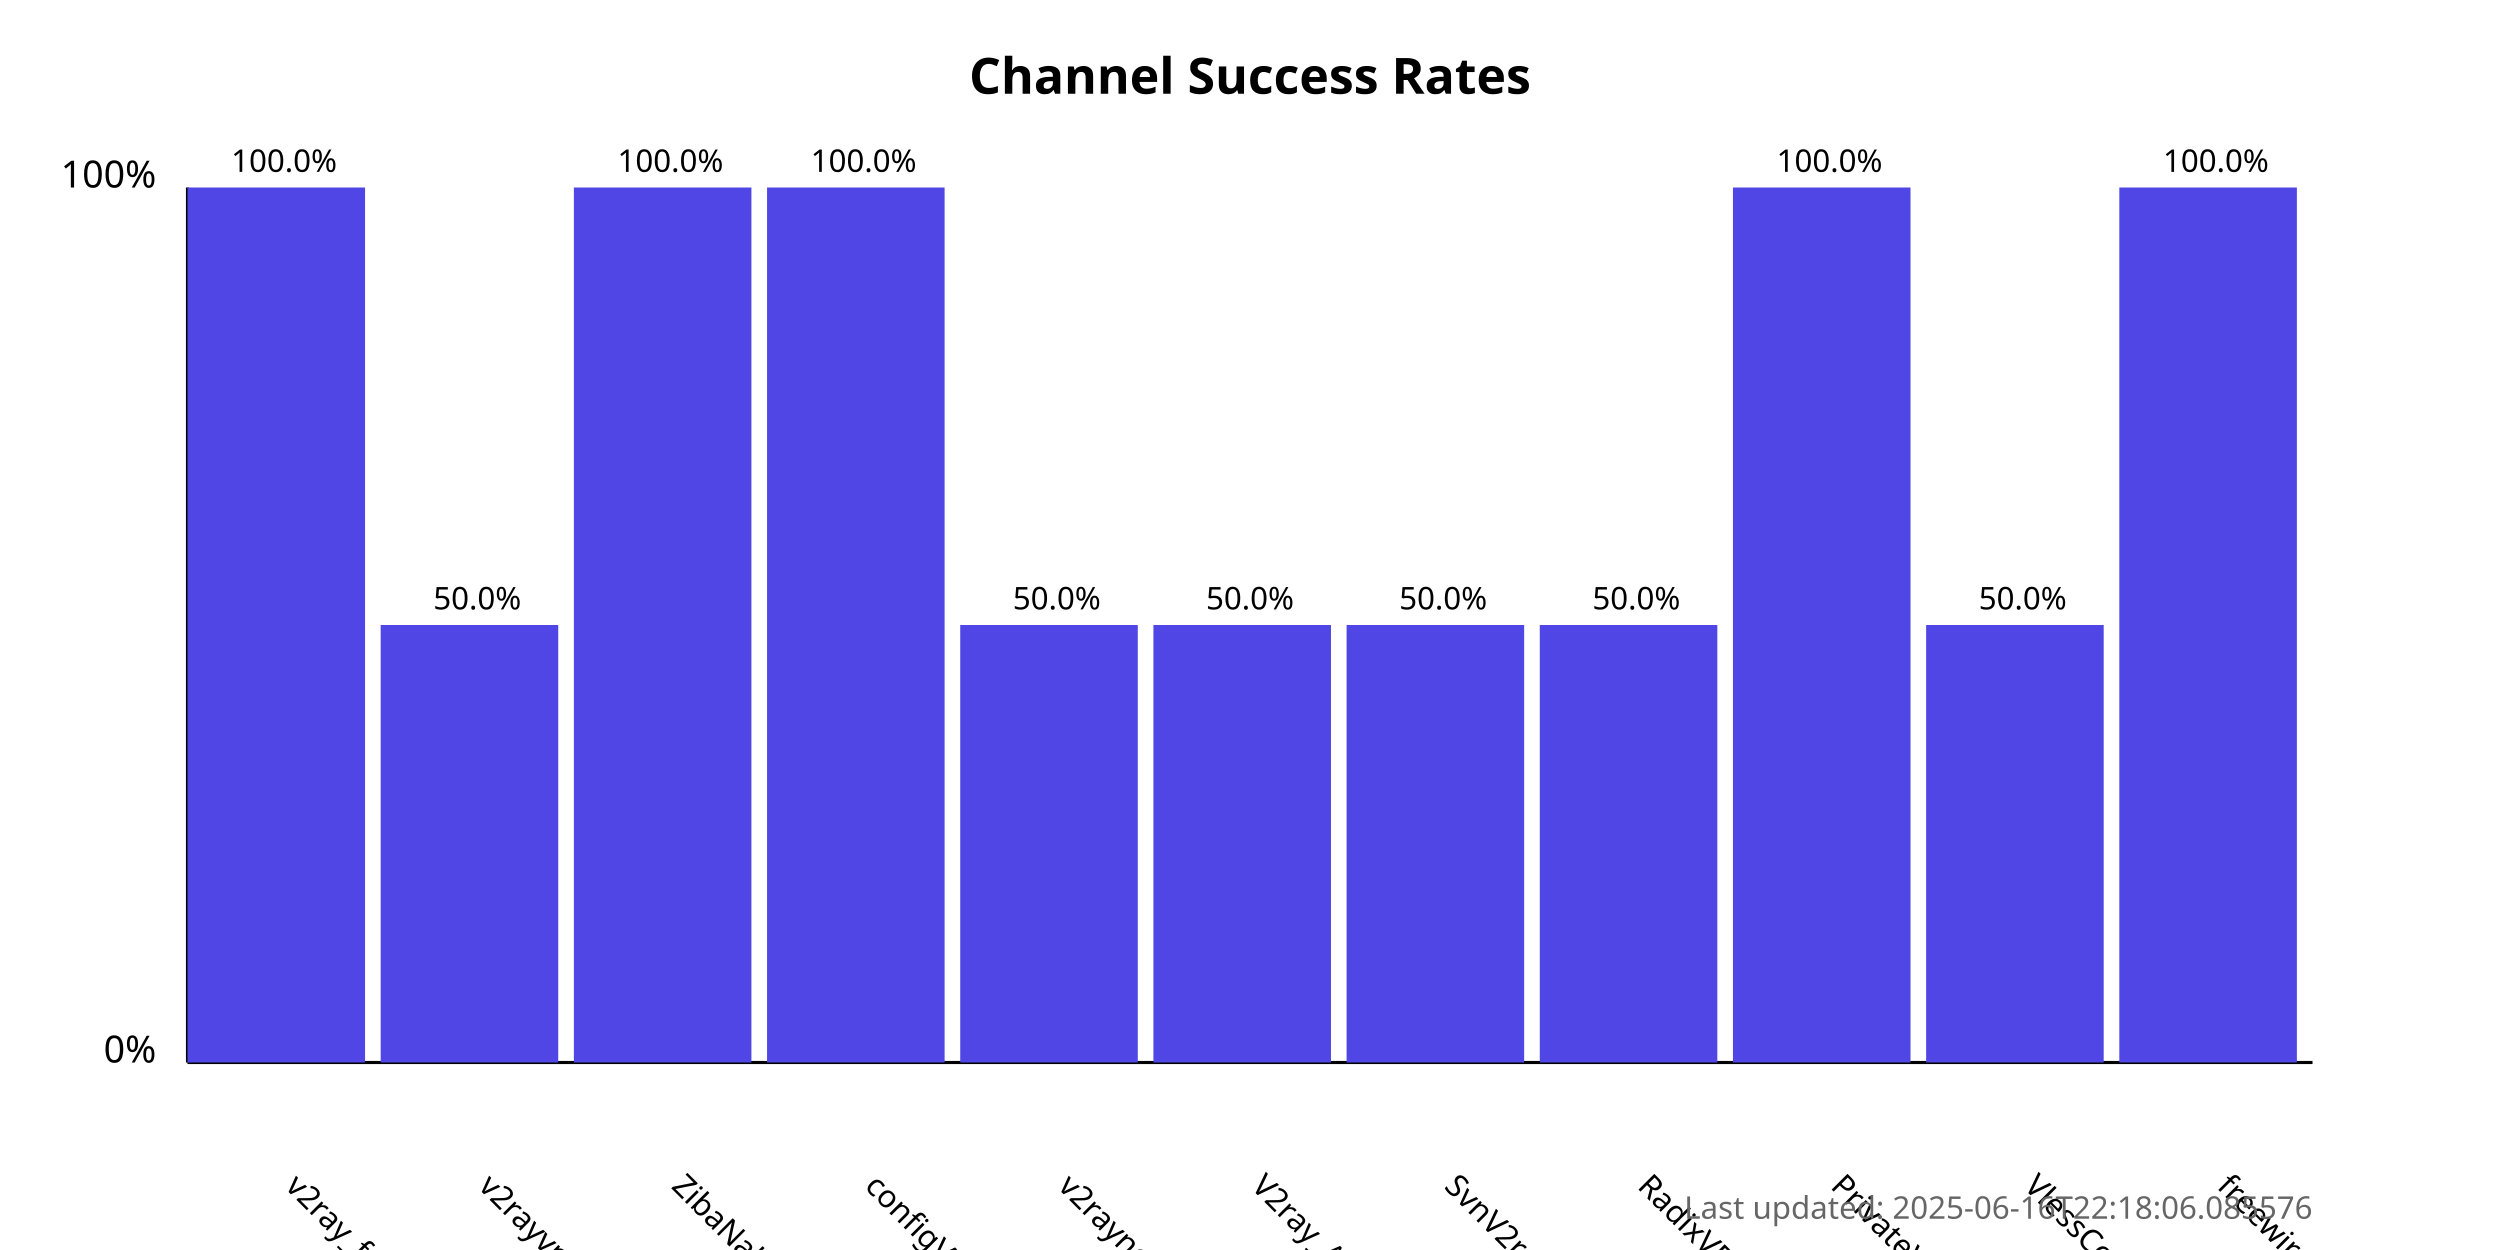
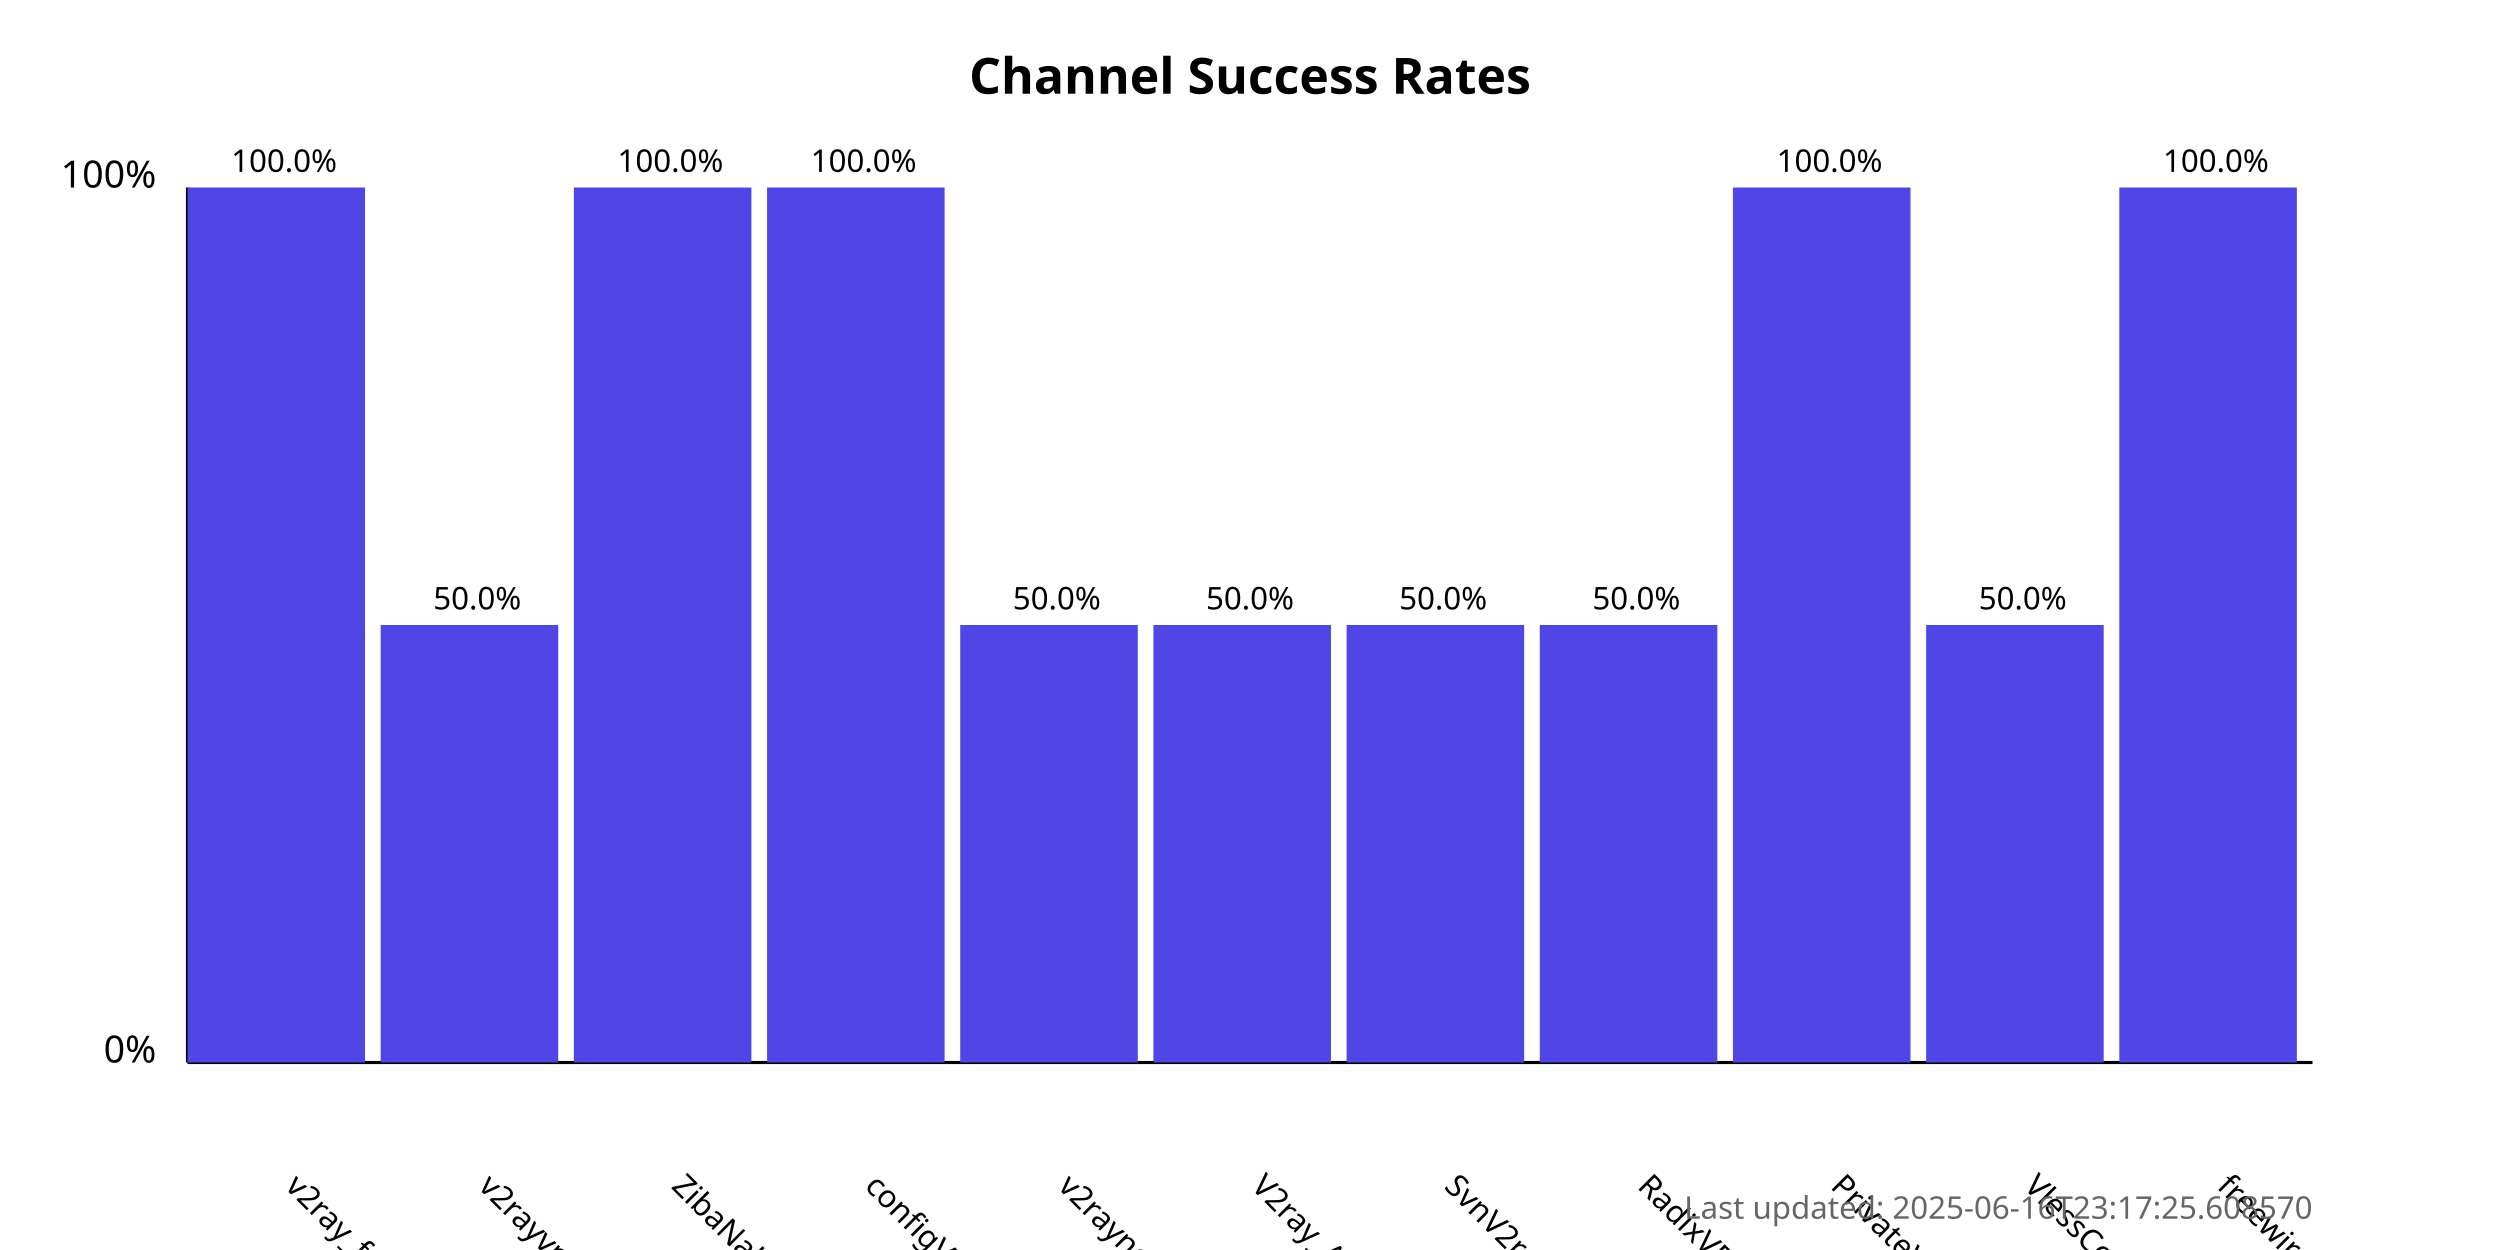
<svg xmlns="http://www.w3.org/2000/svg" width="800" height="400">
  <style>
            .chart-title { font: bold 16px sans-serif; }
            .axis-label { font: 12px sans-serif; }
            .tick-label { font: 10px sans-serif; }
            .bar { fill: #4f46e5; }
            .bar:hover { fill: #6366f1; }
            .timestamp { font: 10px sans-serif; fill: #666; }
        </style>
  <text x="400.0" y="30" text-anchor="middle" class="chart-title">
            Channel Success Rates
        </text>
  <line x1="60" y1="340" x2="60" y2="60" stroke="black" stroke-width="1" />
  <line x1="60" y1="340" x2="740" y2="340" stroke="black" stroke-width="1" />
  <text x="50" y="340" text-anchor="end" class="axis-label">0%</text>
  <text x="50" y="60" text-anchor="end" class="axis-label">100%</text>
  <g>
    <rect x="60" y="60.0" width="56.818" height="280.0" class="bar" />
    <text x="90.909" y="380" transform="rotate(45, 90.90909, 380)" text-anchor="start" class="tick-label">
                v2ray_free_conf
            </text>
    <text x="90.909" y="55.0" text-anchor="middle" class="tick-label">
                100.0%
            </text>
  </g>
  <g>
    <rect x="121.818" y="200.0" width="56.818" height="140.0" class="bar" />
    <text x="152.727" y="380" transform="rotate(45, 152.7273, 380)" text-anchor="start" class="tick-label">
                v2rayvpno
            </text>
    <text x="152.727" y="195.0" text-anchor="middle" class="tick-label">
                50.0%
            </text>
  </g>
  <g>
    <rect x="183.636" y="60.0" width="56.818" height="280.0" class="bar" />
    <text x="214.545" y="380" transform="rotate(45, 214.5455, 380)" text-anchor="start" class="tick-label">
                ZibaNabz
            </text>
    <text x="214.545" y="55.0" text-anchor="middle" class="tick-label">
                100.0%
            </text>
  </g>
  <g>
    <rect x="245.455" y="60.0" width="56.818" height="280.0" class="bar" />
    <text x="276.364" y="380" transform="rotate(45, 276.3636, 380)" text-anchor="start" class="tick-label">
                configV2rayForFree
            </text>
    <text x="276.364" y="55.0" text-anchor="middle" class="tick-label">
                100.0%
            </text>
  </g>
  <g>
    <rect x="307.273" y="200.0" width="56.818" height="140.0" class="bar" />
    <text x="338.182" y="380" transform="rotate(45, 338.1818, 380)" text-anchor="start" class="tick-label">
                v2rayngvpn
            </text>
    <text x="338.182" y="195.0" text-anchor="middle" class="tick-label">
                50.0%
            </text>
  </g>
  <g>
    <rect x="369.091" y="200.0" width="56.818" height="140.0" class="bar" />
    <text x="400.0" y="380" transform="rotate(45, 400.0, 380)" text-anchor="start" class="tick-label">
                V2ray_Alpha
            </text>
    <text x="400.0" y="195.0" text-anchor="middle" class="tick-label">
                50.0%
            </text>
  </g>
  <g>
    <rect x="430.909" y="200.0" width="56.818" height="140.0" class="bar" />
    <text x="461.818" y="380" transform="rotate(45, 461.8182, 380)" text-anchor="start" class="tick-label">
                SvnV2ray
            </text>
    <text x="461.818" y="195.0" text-anchor="middle" class="tick-label">
                50.0%
            </text>
  </g>
  <g>
    <rect x="492.727" y="200.0" width="56.818" height="140.0" class="bar" />
    <text x="523.636" y="380" transform="rotate(45, 523.6364, 380)" text-anchor="start" class="tick-label">
                RadixVPN
            </text>
    <text x="523.636" y="195.0" text-anchor="middle" class="tick-label">
                50.0%
            </text>
  </g>
  <g>
    <rect x="554.545" y="60.0" width="56.818" height="280.0" class="bar" />
    <text x="585.455" y="380" transform="rotate(45, 585.4545, 380)" text-anchor="start" class="tick-label">
                PrivateVPNs
            </text>
    <text x="585.455" y="55.0" text-anchor="middle" class="tick-label">
                100.0%
            </text>
  </g>
  <g>
    <rect x="616.364" y="200.0" width="56.818" height="140.0" class="bar" />
    <text x="647.273" y="380" transform="rotate(45, 647.2727, 380)" text-anchor="start" class="tick-label">
                VlessConfig
            </text>
    <text x="647.273" y="195.0" text-anchor="middle" class="tick-label">
                50.0%
            </text>
  </g>
  <g>
    <rect x="678.182" y="60.0" width="56.818" height="280.0" class="bar" />
    <text x="709.091" y="380" transform="rotate(45, 709.0909, 380)" text-anchor="start" class="tick-label">
                freewireguard
            </text>
    <text x="709.091" y="55.0" text-anchor="middle" class="tick-label">
                100.0%
            </text>
  </g>
  <text x="740" y="390" text-anchor="end" class="timestamp">
-             Last updated: 2025-06-16T22:18:06.085576
+             Last updated: 2025-06-16T23:17:25.608570
        </text>
</svg>
